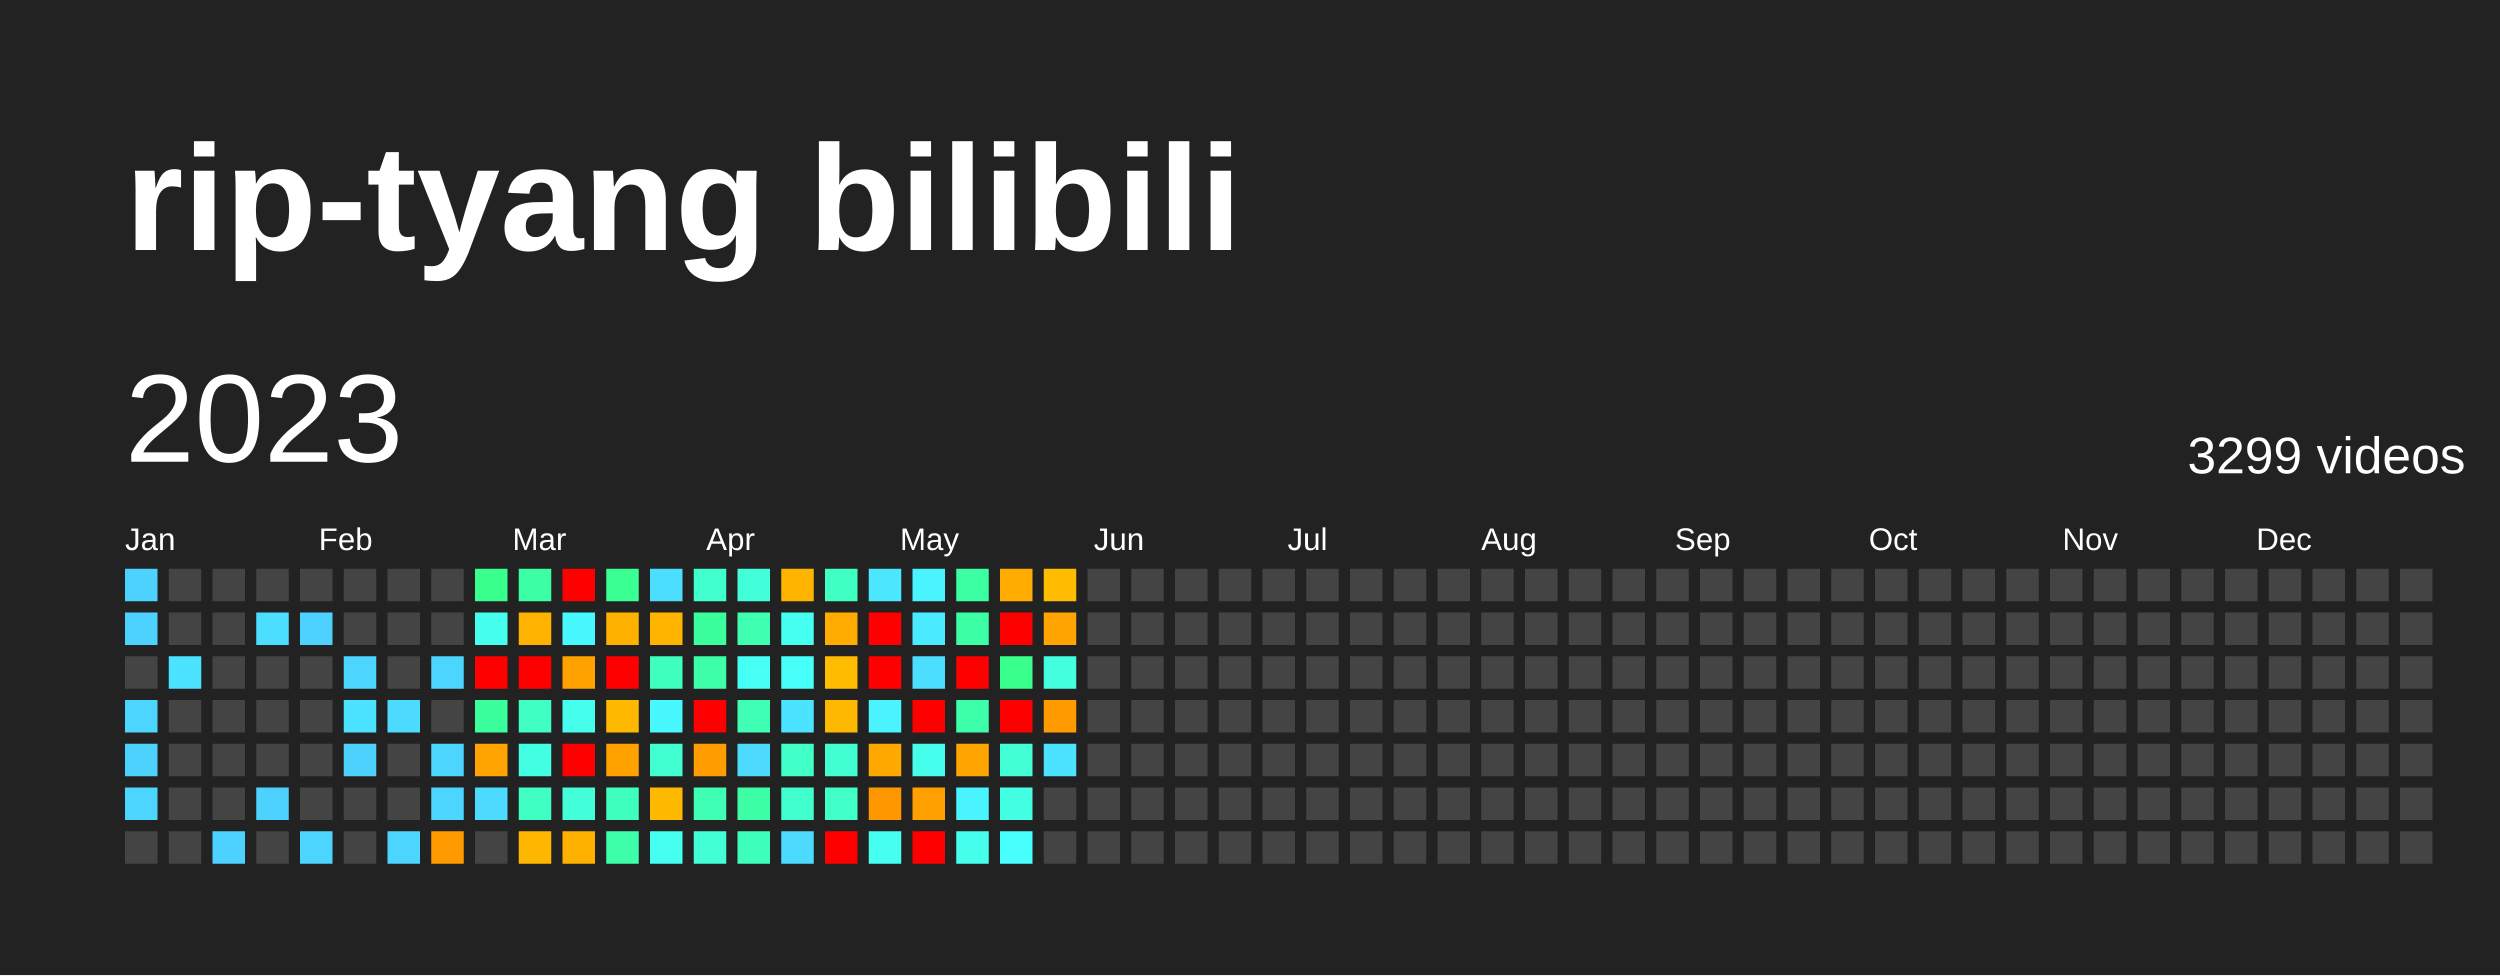
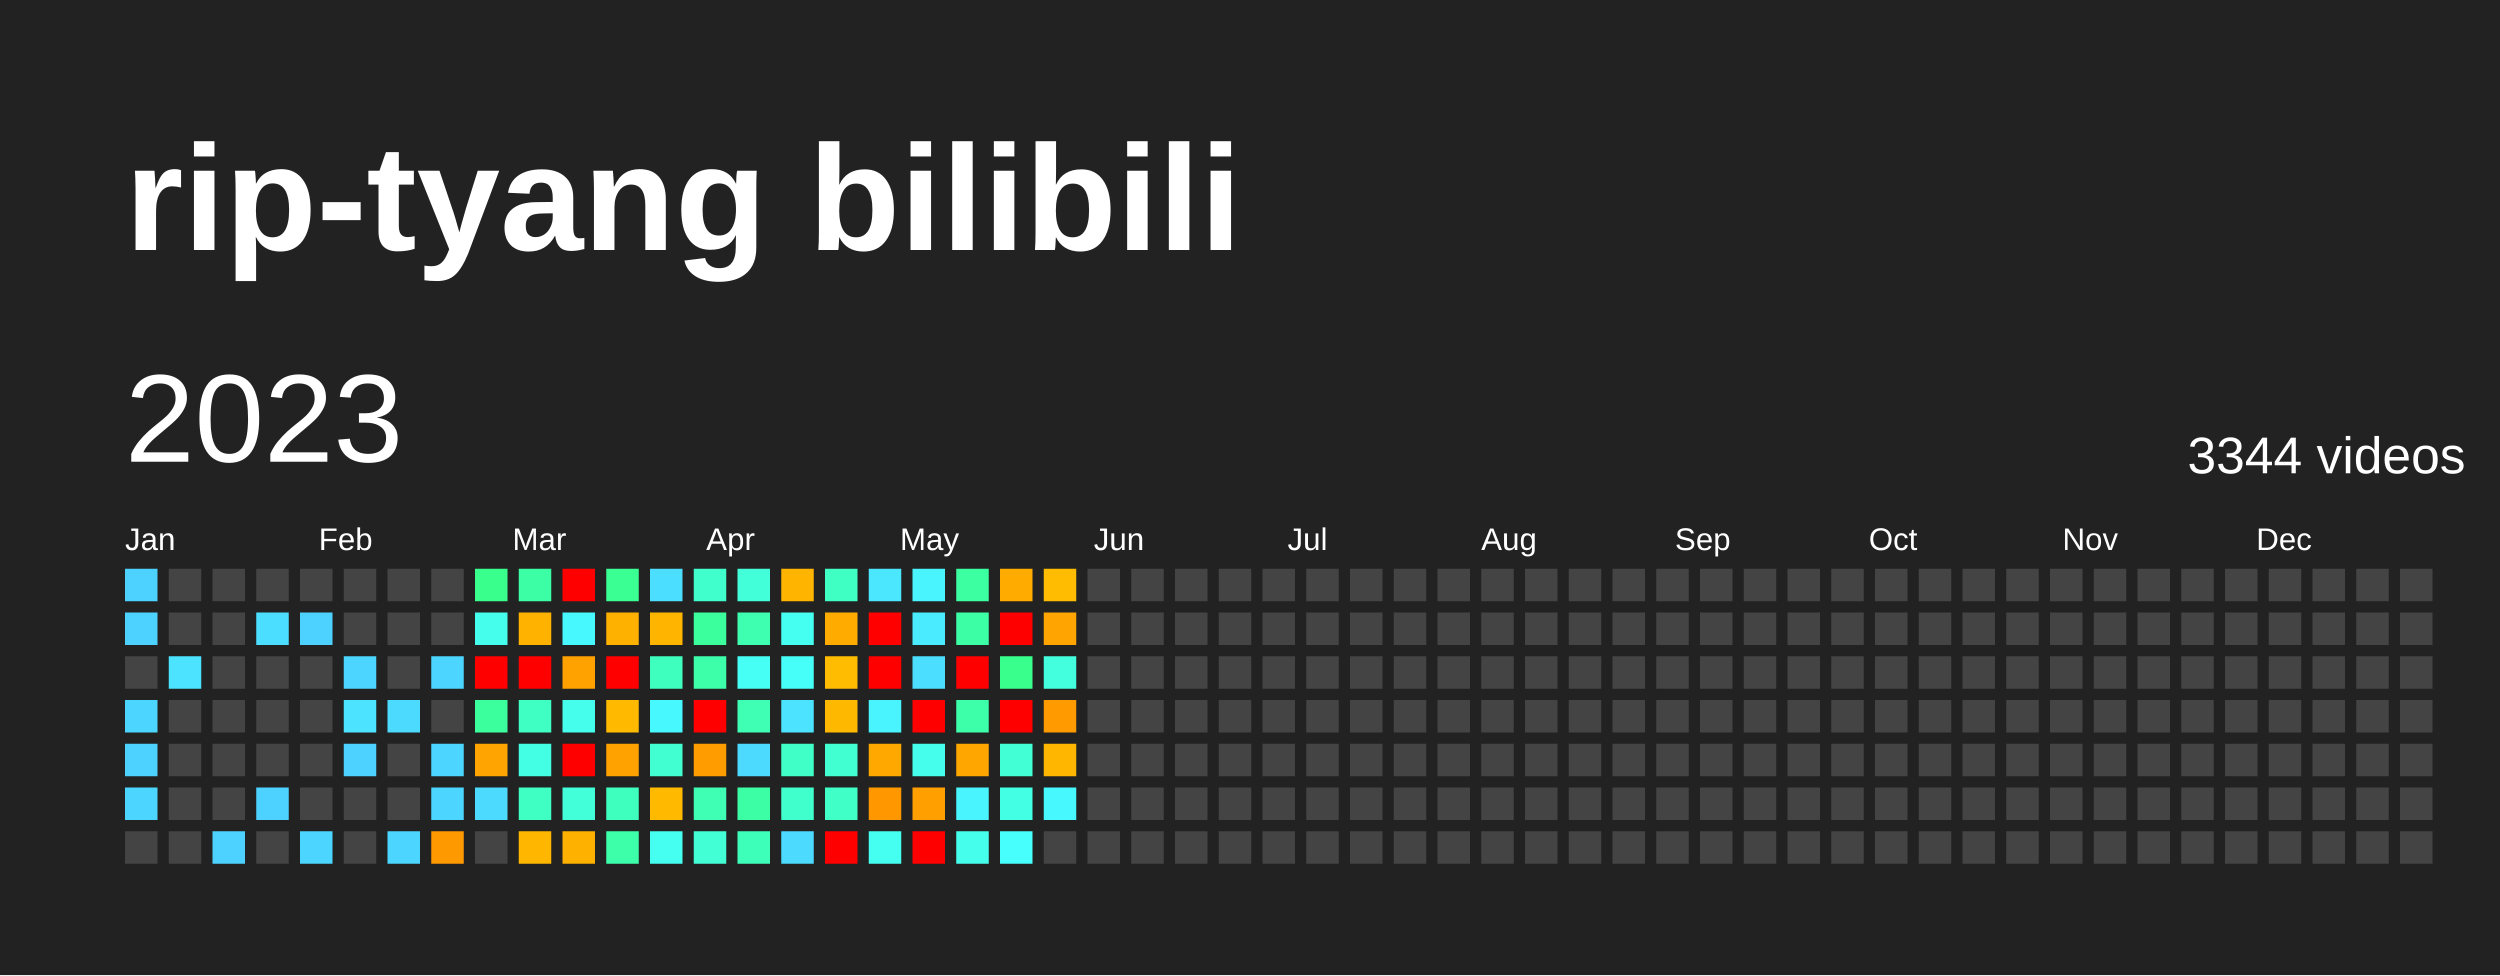
<svg xmlns="http://www.w3.org/2000/svg" baseProfile="full" height="78mm" version="1.1" viewBox="0,0,200,78" width="200mm">
  <defs />
  <rect fill="#222222" height="78" width="200" x="0" y="0" />
  <text fill="#FFFFFF" style="font-size:12px; font-family:Arial; font-weight:bold;" x="10" y="20">rip-tyang bilibili</text>
  <text dominant-baseline="hanging" fill="#FFFFFF" style="font-size:10.0px; font-family:Arial;" x="10" y="30">2023</text>
-   <text dominant-baseline="hanging" fill="#FFFFFF" style="font-size:4.125px; font-family:Arial;" x="175" y="35">3299 videos</text>
+   <text dominant-baseline="hanging" fill="#FFFFFF" style="font-size:4.125px; font-family:Arial;" x="175" y="35">3344 videos</text>
  <text fill="#FFFFFF" style="font-size:2.5px; font-family:Arial" x="10.0" y="44">Jan</text>
  <text fill="#FFFFFF" style="font-size:2.5px; font-family:Arial" x="25.5" y="44">Feb</text>
  <text fill="#FFFFFF" style="font-size:2.5px; font-family:Arial" x="41.0" y="44">Mar</text>
  <text fill="#FFFFFF" style="font-size:2.5px; font-family:Arial" x="56.5" y="44">Apr</text>
  <text fill="#FFFFFF" style="font-size:2.5px; font-family:Arial" x="72.0" y="44">May</text>
  <text fill="#FFFFFF" style="font-size:2.5px; font-family:Arial" x="87.5" y="44">Jun</text>
  <text fill="#FFFFFF" style="font-size:2.5px; font-family:Arial" x="103.0" y="44">Jul</text>
  <text fill="#FFFFFF" style="font-size:2.5px; font-family:Arial" x="118.5" y="44">Aug</text>
  <text fill="#FFFFFF" style="font-size:2.5px; font-family:Arial" x="134.0" y="44">Sep</text>
  <text fill="#FFFFFF" style="font-size:2.5px; font-family:Arial" x="149.5" y="44">Oct</text>
  <text fill="#FFFFFF" style="font-size:2.5px; font-family:Arial" x="165.0" y="44">Nov</text>
  <text fill="#FFFFFF" style="font-size:2.5px; font-family:Arial" x="180.5" y="44">Dec</text>
  <rect fill="#4dd2ff" height="2.6" width="2.6" x="10.0" y="45.5" />
  <rect fill="#4dd2ff" height="2.6" width="2.6" x="10.0" y="49.0" />
  <rect fill="#444444" height="2.6" width="2.6" x="10.0" y="52.5" />
  <rect fill="#4cd6ff" height="2.6" width="2.6" x="10.0" y="56.0" />
  <rect fill="#4dd2ff" height="2.6" width="2.6" x="10.0" y="59.5" />
  <rect fill="#4cd6ff" height="2.6" width="2.6" x="10.0" y="63.0" />
  <rect fill="#444444" height="2.6" width="2.6" x="10.0" y="66.5" />
  <rect fill="#444444" height="2.6" width="2.6" x="13.5" y="45.5" />
  <rect fill="#444444" height="2.6" width="2.6" x="13.5" y="49.0" />
  <rect fill="#4be3ff" height="2.6" width="2.6" x="13.5" y="52.5" />
  <rect fill="#444444" height="2.6" width="2.6" x="13.5" y="56.0" />
  <rect fill="#444444" height="2.6" width="2.6" x="13.5" y="59.5" />
  <rect fill="#444444" height="2.6" width="2.6" x="13.5" y="63.0" />
  <rect fill="#444444" height="2.6" width="2.6" x="13.5" y="66.5" />
  <rect fill="#444444" height="2.6" width="2.6" x="17.0" y="45.5" />
  <rect fill="#444444" height="2.6" width="2.6" x="17.0" y="49.0" />
  <rect fill="#444444" height="2.6" width="2.6" x="17.0" y="52.5" />
  <rect fill="#444444" height="2.6" width="2.6" x="17.0" y="56.0" />
  <rect fill="#444444" height="2.6" width="2.6" x="17.0" y="59.5" />
  <rect fill="#444444" height="2.6" width="2.6" x="17.0" y="63.0" />
  <rect fill="#4dd2ff" height="2.6" width="2.6" x="17.0" y="66.5" />
  <rect fill="#444444" height="2.6" width="2.6" x="20.5" y="45.5" />
  <rect fill="#4bdeff" height="2.6" width="2.6" x="20.5" y="49.0" />
  <rect fill="#444444" height="2.6" width="2.6" x="20.5" y="52.5" />
  <rect fill="#444444" height="2.6" width="2.6" x="20.5" y="56.0" />
  <rect fill="#444444" height="2.6" width="2.6" x="20.5" y="59.5" />
  <rect fill="#4dd2ff" height="2.6" width="2.6" x="20.5" y="63.0" />
  <rect fill="#444444" height="2.6" width="2.6" x="20.5" y="66.5" />
  <rect fill="#444444" height="2.6" width="2.6" x="24.0" y="45.5" />
  <rect fill="#4dd2ff" height="2.6" width="2.6" x="24.0" y="49.0" />
  <rect fill="#444444" height="2.6" width="2.6" x="24.0" y="52.5" />
  <rect fill="#444444" height="2.6" width="2.6" x="24.0" y="56.0" />
  <rect fill="#444444" height="2.6" width="2.6" x="24.0" y="59.5" />
  <rect fill="#444444" height="2.6" width="2.6" x="24.0" y="63.0" />
  <rect fill="#4cd6ff" height="2.6" width="2.6" x="24.0" y="66.5" />
  <rect fill="#444444" height="2.6" width="2.6" x="27.5" y="45.5" />
  <rect fill="#444444" height="2.6" width="2.6" x="27.5" y="49.0" />
  <rect fill="#4cd6ff" height="2.6" width="2.6" x="27.5" y="52.5" />
  <rect fill="#4be3ff" height="2.6" width="2.6" x="27.5" y="56.0" />
  <rect fill="#4dd2ff" height="2.6" width="2.6" x="27.5" y="59.5" />
  <rect fill="#444444" height="2.6" width="2.6" x="27.5" y="63.0" />
  <rect fill="#444444" height="2.6" width="2.6" x="27.5" y="66.5" />
  <rect fill="#444444" height="2.6" width="2.6" x="31.0" y="45.5" />
  <rect fill="#444444" height="2.6" width="2.6" x="31.0" y="49.0" />
  <rect fill="#444444" height="2.6" width="2.6" x="31.0" y="52.5" />
  <rect fill="#4cdaff" height="2.6" width="2.6" x="31.0" y="56.0" />
  <rect fill="#444444" height="2.6" width="2.6" x="31.0" y="59.5" />
  <rect fill="#444444" height="2.6" width="2.6" x="31.0" y="63.0" />
  <rect fill="#4cd6ff" height="2.6" width="2.6" x="31.0" y="66.5" />
  <rect fill="#444444" height="2.6" width="2.6" x="34.5" y="45.5" />
  <rect fill="#444444" height="2.6" width="2.6" x="34.5" y="49.0" />
  <rect fill="#4cd6ff" height="2.6" width="2.6" x="34.5" y="52.5" />
  <rect fill="#444444" height="2.6" width="2.6" x="34.5" y="56.0" />
  <rect fill="#4cd6ff" height="2.6" width="2.6" x="34.5" y="59.5" />
  <rect fill="#4cd6ff" height="2.6" width="2.6" x="34.5" y="63.0" />
  <rect fill="#ff9900" height="2.6" width="2.6" x="34.5" y="66.5" />
  <rect fill="#39ff8d" height="2.6" width="2.6" x="38.0" y="45.5" />
  <rect fill="#45ffec" height="2.6" width="2.6" x="38.0" y="49.0" />
  <rect fill="red" height="2.6" width="2.6" x="38.0" y="52.5" />
  <rect fill="#3bff9c" height="2.6" width="2.6" x="38.0" y="56.0" />
  <rect fill="#ffa400" height="2.6" width="2.6" x="38.0" y="59.5" />
  <rect fill="#4cdaff" height="2.6" width="2.6" x="38.0" y="63.0" />
  <rect fill="#444444" height="2.6" width="2.6" x="38.0" y="66.5" />
  <rect fill="#3cffa5" height="2.6" width="2.6" x="41.5" y="45.5" />
  <rect fill="#ffb300" height="2.6" width="2.6" x="41.5" y="49.0" />
  <rect fill="red" height="2.6" width="2.6" x="41.5" y="52.5" />
  <rect fill="#40ffc2" height="2.6" width="2.6" x="41.5" y="56.0" />
  <rect fill="#43ffe3" height="2.6" width="2.6" x="41.5" y="59.5" />
  <rect fill="#40ffc2" height="2.6" width="2.6" x="41.5" y="63.0" />
  <rect fill="#ffb600" height="2.6" width="2.6" x="41.5" y="66.5" />
  <rect fill="red" height="2.6" width="2.6" x="45.0" y="45.5" />
  <rect fill="#48f8ff" height="2.6" width="2.6" x="45.0" y="49.0" />
  <rect fill="#ffa200" height="2.6" width="2.6" x="45.0" y="52.5" />
  <rect fill="#45ffec" height="2.6" width="2.6" x="45.0" y="56.0" />
  <rect fill="red" height="2.6" width="2.6" x="45.0" y="59.5" />
  <rect fill="#42ffda" height="2.6" width="2.6" x="45.0" y="63.0" />
  <rect fill="#ffb100" height="2.6" width="2.6" x="45.0" y="66.5" />
  <rect fill="#3aff92" height="2.6" width="2.6" x="48.5" y="45.5" />
  <rect fill="#ffb100" height="2.6" width="2.6" x="48.5" y="49.0" />
  <rect fill="red" height="2.6" width="2.6" x="48.5" y="52.5" />
  <rect fill="#ffba00" height="2.6" width="2.6" x="48.5" y="56.0" />
  <rect fill="#ffa200" height="2.6" width="2.6" x="48.5" y="59.5" />
  <rect fill="#3fffbe" height="2.6" width="2.6" x="48.5" y="63.0" />
  <rect fill="#3dffaa" height="2.6" width="2.6" x="48.5" y="66.5" />
  <rect fill="#4bdeff" height="2.6" width="2.6" x="52.0" y="45.5" />
  <rect fill="#ffb500" height="2.6" width="2.6" x="52.0" y="49.0" />
  <rect fill="#3fffbe" height="2.6" width="2.6" x="52.0" y="52.5" />
  <rect fill="#48f8ff" height="2.6" width="2.6" x="52.0" y="56.0" />
  <rect fill="#41ffd0" height="2.6" width="2.6" x="52.0" y="59.5" />
  <rect fill="#ffba00" height="2.6" width="2.6" x="52.0" y="63.0" />
  <rect fill="#45fff0" height="2.6" width="2.6" x="52.0" y="66.5" />
  <rect fill="#41ffcc" height="2.6" width="2.6" x="55.5" y="45.5" />
  <rect fill="#3bff9c" height="2.6" width="2.6" x="55.5" y="49.0" />
  <rect fill="#3dffaa" height="2.6" width="2.6" x="55.5" y="52.5" />
  <rect fill="red" height="2.6" width="2.6" x="55.5" y="56.0" />
  <rect fill="#ff9c00" height="2.6" width="2.6" x="55.5" y="59.5" />
  <rect fill="#3effb4" height="2.6" width="2.6" x="55.5" y="63.0" />
  <rect fill="#42ffd5" height="2.6" width="2.6" x="55.5" y="66.5" />
  <rect fill="#42ffda" height="2.6" width="2.6" x="59.0" y="45.5" />
  <rect fill="#3dffaf" height="2.6" width="2.6" x="59.0" y="49.0" />
  <rect fill="#46fff5" height="2.6" width="2.6" x="59.0" y="52.5" />
  <rect fill="#3effb4" height="2.6" width="2.6" x="59.0" y="56.0" />
  <rect fill="#4cdaff" height="2.6" width="2.6" x="59.0" y="59.5" />
  <rect fill="#3cffa5" height="2.6" width="2.6" x="59.0" y="63.0" />
  <rect fill="#3effb9" height="2.6" width="2.6" x="59.0" y="66.5" />
  <rect fill="#ffb500" height="2.6" width="2.6" x="62.5" y="45.5" />
  <rect fill="#45fff0" height="2.6" width="2.6" x="62.5" y="49.0" />
  <rect fill="#46fff9" height="2.6" width="2.6" x="62.5" y="52.5" />
  <rect fill="#4be3ff" height="2.6" width="2.6" x="62.5" y="56.0" />
  <rect fill="#40ffc7" height="2.6" width="2.6" x="62.5" y="59.5" />
  <rect fill="#41ffcc" height="2.6" width="2.6" x="62.5" y="63.0" />
  <rect fill="#4cdaff" height="2.6" width="2.6" x="62.5" y="66.5" />
  <rect fill="#40ffc2" height="2.6" width="2.6" x="66.0" y="45.5" />
  <rect fill="#ffab00" height="2.6" width="2.6" x="66.0" y="49.0" />
  <rect fill="#ffbc00" height="2.6" width="2.6" x="66.0" y="52.5" />
  <rect fill="#ffb800" height="2.6" width="2.6" x="66.0" y="56.0" />
  <rect fill="#41ffd0" height="2.6" width="2.6" x="66.0" y="59.5" />
  <rect fill="#40ffc7" height="2.6" width="2.6" x="66.0" y="63.0" />
  <rect fill="red" height="2.6" width="2.6" x="66.0" y="66.5" />
  <rect fill="#4ae7ff" height="2.6" width="2.6" x="69.5" y="45.5" />
  <rect fill="red" height="2.6" width="2.6" x="69.5" y="49.0" />
  <rect fill="red" height="2.6" width="2.6" x="69.5" y="52.5" />
  <rect fill="#49f4ff" height="2.6" width="2.6" x="69.5" y="56.0" />
  <rect fill="#ffa900" height="2.6" width="2.6" x="69.5" y="59.5" />
  <rect fill="#ff9700" height="2.6" width="2.6" x="69.5" y="63.0" />
  <rect fill="#45fff0" height="2.6" width="2.6" x="69.5" y="66.5" />
  <rect fill="#49f4ff" height="2.6" width="2.6" x="73.0" y="45.5" />
  <rect fill="#4aebff" height="2.6" width="2.6" x="73.0" y="49.0" />
  <rect fill="#4bdeff" height="2.6" width="2.6" x="73.0" y="52.5" />
  <rect fill="red" height="2.6" width="2.6" x="73.0" y="56.0" />
  <rect fill="#45ffec" height="2.6" width="2.6" x="73.0" y="59.5" />
  <rect fill="#ffa000" height="2.6" width="2.6" x="73.0" y="63.0" />
  <rect fill="red" height="2.6" width="2.6" x="73.0" y="66.5" />
  <rect fill="#3cffa1" height="2.6" width="2.6" x="76.5" y="45.5" />
  <rect fill="#3cffa5" height="2.6" width="2.6" x="76.5" y="49.0" />
  <rect fill="red" height="2.6" width="2.6" x="76.5" y="52.5" />
  <rect fill="#3dffaa" height="2.6" width="2.6" x="76.5" y="56.0" />
  <rect fill="#ffa600" height="2.6" width="2.6" x="76.5" y="59.5" />
  <rect fill="#49f4ff" height="2.6" width="2.6" x="76.5" y="63.0" />
  <rect fill="#45ffec" height="2.6" width="2.6" x="76.5" y="66.5" />
  <rect fill="#ffab00" height="2.6" width="2.6" x="80.0" y="45.5" />
  <rect fill="red" height="2.6" width="2.6" x="80.0" y="49.0" />
  <rect fill="#39ff8d" height="2.6" width="2.6" x="80.0" y="52.5" />
  <rect fill="red" height="2.6" width="2.6" x="80.0" y="56.0" />
  <rect fill="#42ffd5" height="2.6" width="2.6" x="80.0" y="59.5" />
  <rect fill="#43ffe3" height="2.6" width="2.6" x="80.0" y="63.0" />
  <rect fill="#47fffd" height="2.6" width="2.6" x="80.0" y="66.5" />
  <rect fill="#ffbc00" height="2.6" width="2.6" x="83.5" y="45.5" />
  <rect fill="#ffa400" height="2.6" width="2.6" x="83.5" y="49.0" />
  <rect fill="#43ffde" height="2.6" width="2.6" x="83.5" y="52.5" />
  <rect fill="#ff9a00" height="2.6" width="2.6" x="83.5" y="56.0" />
-   <rect fill="#4be3ff" height="2.6" width="2.6" x="83.5" y="59.5" />
-   <rect fill="#444444" height="2.6" width="2.6" x="83.5" y="63.0" />
+   <rect fill="#ffb600" height="2.6" width="2.6" x="83.5" y="59.5" />
+   <rect fill="#48f8ff" height="2.6" width="2.6" x="83.5" y="63.0" />
  <rect fill="#444444" height="2.6" width="2.6" x="83.5" y="66.5" />
  <rect fill="#444444" height="2.6" width="2.6" x="87.0" y="45.5" />
  <rect fill="#444444" height="2.6" width="2.6" x="87.0" y="49.0" />
  <rect fill="#444444" height="2.6" width="2.6" x="87.0" y="52.5" />
  <rect fill="#444444" height="2.6" width="2.6" x="87.0" y="56.0" />
  <rect fill="#444444" height="2.6" width="2.6" x="87.0" y="59.5" />
  <rect fill="#444444" height="2.6" width="2.6" x="87.0" y="63.0" />
  <rect fill="#444444" height="2.6" width="2.6" x="87.0" y="66.5" />
  <rect fill="#444444" height="2.6" width="2.6" x="90.5" y="45.5" />
  <rect fill="#444444" height="2.6" width="2.6" x="90.5" y="49.0" />
  <rect fill="#444444" height="2.6" width="2.6" x="90.5" y="52.5" />
  <rect fill="#444444" height="2.6" width="2.6" x="90.5" y="56.0" />
  <rect fill="#444444" height="2.6" width="2.6" x="90.5" y="59.5" />
  <rect fill="#444444" height="2.6" width="2.6" x="90.5" y="63.0" />
  <rect fill="#444444" height="2.6" width="2.6" x="90.5" y="66.5" />
  <rect fill="#444444" height="2.6" width="2.6" x="94.0" y="45.5" />
  <rect fill="#444444" height="2.6" width="2.6" x="94.0" y="49.0" />
  <rect fill="#444444" height="2.6" width="2.6" x="94.0" y="52.5" />
  <rect fill="#444444" height="2.6" width="2.6" x="94.0" y="56.0" />
  <rect fill="#444444" height="2.6" width="2.6" x="94.0" y="59.5" />
  <rect fill="#444444" height="2.6" width="2.6" x="94.0" y="63.0" />
  <rect fill="#444444" height="2.6" width="2.6" x="94.0" y="66.5" />
  <rect fill="#444444" height="2.6" width="2.6" x="97.5" y="45.5" />
  <rect fill="#444444" height="2.6" width="2.6" x="97.5" y="49.0" />
  <rect fill="#444444" height="2.6" width="2.6" x="97.5" y="52.5" />
  <rect fill="#444444" height="2.6" width="2.6" x="97.5" y="56.0" />
  <rect fill="#444444" height="2.6" width="2.6" x="97.5" y="59.5" />
  <rect fill="#444444" height="2.6" width="2.6" x="97.5" y="63.0" />
  <rect fill="#444444" height="2.6" width="2.6" x="97.5" y="66.5" />
  <rect fill="#444444" height="2.6" width="2.6" x="101.0" y="45.5" />
  <rect fill="#444444" height="2.6" width="2.6" x="101.0" y="49.0" />
  <rect fill="#444444" height="2.6" width="2.6" x="101.0" y="52.5" />
  <rect fill="#444444" height="2.6" width="2.6" x="101.0" y="56.0" />
  <rect fill="#444444" height="2.6" width="2.6" x="101.0" y="59.5" />
  <rect fill="#444444" height="2.6" width="2.6" x="101.0" y="63.0" />
  <rect fill="#444444" height="2.6" width="2.6" x="101.0" y="66.5" />
  <rect fill="#444444" height="2.6" width="2.6" x="104.5" y="45.5" />
  <rect fill="#444444" height="2.6" width="2.6" x="104.5" y="49.0" />
  <rect fill="#444444" height="2.6" width="2.6" x="104.5" y="52.5" />
  <rect fill="#444444" height="2.6" width="2.6" x="104.5" y="56.0" />
  <rect fill="#444444" height="2.6" width="2.6" x="104.5" y="59.5" />
  <rect fill="#444444" height="2.6" width="2.6" x="104.5" y="63.0" />
  <rect fill="#444444" height="2.6" width="2.6" x="104.5" y="66.5" />
  <rect fill="#444444" height="2.6" width="2.6" x="108.0" y="45.5" />
  <rect fill="#444444" height="2.6" width="2.6" x="108.0" y="49.0" />
  <rect fill="#444444" height="2.6" width="2.6" x="108.0" y="52.5" />
  <rect fill="#444444" height="2.6" width="2.6" x="108.0" y="56.0" />
  <rect fill="#444444" height="2.6" width="2.6" x="108.0" y="59.5" />
  <rect fill="#444444" height="2.6" width="2.6" x="108.0" y="63.0" />
  <rect fill="#444444" height="2.6" width="2.6" x="108.0" y="66.5" />
  <rect fill="#444444" height="2.6" width="2.6" x="111.5" y="45.5" />
  <rect fill="#444444" height="2.6" width="2.6" x="111.5" y="49.0" />
  <rect fill="#444444" height="2.6" width="2.6" x="111.5" y="52.5" />
  <rect fill="#444444" height="2.6" width="2.6" x="111.5" y="56.0" />
  <rect fill="#444444" height="2.6" width="2.6" x="111.5" y="59.5" />
  <rect fill="#444444" height="2.6" width="2.6" x="111.5" y="63.0" />
  <rect fill="#444444" height="2.6" width="2.6" x="111.5" y="66.5" />
  <rect fill="#444444" height="2.6" width="2.6" x="115.0" y="45.5" />
  <rect fill="#444444" height="2.6" width="2.6" x="115.0" y="49.0" />
  <rect fill="#444444" height="2.6" width="2.6" x="115.0" y="52.5" />
  <rect fill="#444444" height="2.6" width="2.6" x="115.0" y="56.0" />
  <rect fill="#444444" height="2.6" width="2.6" x="115.0" y="59.5" />
  <rect fill="#444444" height="2.6" width="2.6" x="115.0" y="63.0" />
  <rect fill="#444444" height="2.6" width="2.6" x="115.0" y="66.5" />
  <rect fill="#444444" height="2.6" width="2.6" x="118.5" y="45.5" />
  <rect fill="#444444" height="2.6" width="2.6" x="118.5" y="49.0" />
  <rect fill="#444444" height="2.6" width="2.6" x="118.5" y="52.5" />
  <rect fill="#444444" height="2.6" width="2.6" x="118.5" y="56.0" />
  <rect fill="#444444" height="2.6" width="2.6" x="118.5" y="59.5" />
  <rect fill="#444444" height="2.6" width="2.6" x="118.5" y="63.0" />
  <rect fill="#444444" height="2.6" width="2.6" x="118.5" y="66.5" />
  <rect fill="#444444" height="2.6" width="2.6" x="122.0" y="45.5" />
  <rect fill="#444444" height="2.6" width="2.6" x="122.0" y="49.0" />
  <rect fill="#444444" height="2.6" width="2.6" x="122.0" y="52.5" />
  <rect fill="#444444" height="2.6" width="2.6" x="122.0" y="56.0" />
  <rect fill="#444444" height="2.6" width="2.6" x="122.0" y="59.5" />
  <rect fill="#444444" height="2.6" width="2.6" x="122.0" y="63.0" />
  <rect fill="#444444" height="2.6" width="2.6" x="122.0" y="66.5" />
  <rect fill="#444444" height="2.6" width="2.6" x="125.5" y="45.5" />
  <rect fill="#444444" height="2.6" width="2.6" x="125.5" y="49.0" />
  <rect fill="#444444" height="2.6" width="2.6" x="125.5" y="52.5" />
  <rect fill="#444444" height="2.6" width="2.6" x="125.5" y="56.0" />
  <rect fill="#444444" height="2.6" width="2.6" x="125.5" y="59.5" />
  <rect fill="#444444" height="2.6" width="2.6" x="125.5" y="63.0" />
  <rect fill="#444444" height="2.6" width="2.6" x="125.5" y="66.5" />
  <rect fill="#444444" height="2.6" width="2.6" x="129.0" y="45.5" />
  <rect fill="#444444" height="2.6" width="2.6" x="129.0" y="49.0" />
  <rect fill="#444444" height="2.6" width="2.6" x="129.0" y="52.5" />
  <rect fill="#444444" height="2.6" width="2.6" x="129.0" y="56.0" />
  <rect fill="#444444" height="2.6" width="2.6" x="129.0" y="59.5" />
  <rect fill="#444444" height="2.6" width="2.6" x="129.0" y="63.0" />
  <rect fill="#444444" height="2.6" width="2.6" x="129.0" y="66.5" />
  <rect fill="#444444" height="2.6" width="2.6" x="132.5" y="45.5" />
  <rect fill="#444444" height="2.6" width="2.6" x="132.5" y="49.0" />
  <rect fill="#444444" height="2.6" width="2.6" x="132.5" y="52.5" />
  <rect fill="#444444" height="2.6" width="2.6" x="132.5" y="56.0" />
  <rect fill="#444444" height="2.6" width="2.6" x="132.5" y="59.5" />
  <rect fill="#444444" height="2.6" width="2.6" x="132.5" y="63.0" />
  <rect fill="#444444" height="2.6" width="2.6" x="132.5" y="66.5" />
  <rect fill="#444444" height="2.6" width="2.6" x="136.0" y="45.5" />
  <rect fill="#444444" height="2.6" width="2.6" x="136.0" y="49.0" />
  <rect fill="#444444" height="2.6" width="2.6" x="136.0" y="52.5" />
  <rect fill="#444444" height="2.6" width="2.6" x="136.0" y="56.0" />
  <rect fill="#444444" height="2.6" width="2.6" x="136.0" y="59.5" />
  <rect fill="#444444" height="2.6" width="2.6" x="136.0" y="63.0" />
  <rect fill="#444444" height="2.6" width="2.6" x="136.0" y="66.5" />
  <rect fill="#444444" height="2.6" width="2.6" x="139.5" y="45.5" />
  <rect fill="#444444" height="2.6" width="2.6" x="139.5" y="49.0" />
  <rect fill="#444444" height="2.6" width="2.6" x="139.5" y="52.5" />
  <rect fill="#444444" height="2.6" width="2.6" x="139.5" y="56.0" />
  <rect fill="#444444" height="2.6" width="2.6" x="139.5" y="59.5" />
  <rect fill="#444444" height="2.6" width="2.6" x="139.5" y="63.0" />
  <rect fill="#444444" height="2.6" width="2.6" x="139.5" y="66.5" />
  <rect fill="#444444" height="2.6" width="2.6" x="143.0" y="45.5" />
  <rect fill="#444444" height="2.6" width="2.6" x="143.0" y="49.0" />
  <rect fill="#444444" height="2.6" width="2.6" x="143.0" y="52.5" />
  <rect fill="#444444" height="2.6" width="2.6" x="143.0" y="56.0" />
  <rect fill="#444444" height="2.6" width="2.6" x="143.0" y="59.5" />
  <rect fill="#444444" height="2.6" width="2.6" x="143.0" y="63.0" />
  <rect fill="#444444" height="2.6" width="2.6" x="143.0" y="66.5" />
  <rect fill="#444444" height="2.6" width="2.6" x="146.5" y="45.5" />
  <rect fill="#444444" height="2.6" width="2.6" x="146.5" y="49.0" />
  <rect fill="#444444" height="2.6" width="2.6" x="146.5" y="52.5" />
  <rect fill="#444444" height="2.6" width="2.6" x="146.5" y="56.0" />
  <rect fill="#444444" height="2.6" width="2.6" x="146.5" y="59.5" />
  <rect fill="#444444" height="2.6" width="2.6" x="146.5" y="63.0" />
  <rect fill="#444444" height="2.6" width="2.6" x="146.5" y="66.5" />
  <rect fill="#444444" height="2.6" width="2.6" x="150.0" y="45.5" />
  <rect fill="#444444" height="2.6" width="2.6" x="150.0" y="49.0" />
  <rect fill="#444444" height="2.6" width="2.6" x="150.0" y="52.5" />
  <rect fill="#444444" height="2.6" width="2.6" x="150.0" y="56.0" />
  <rect fill="#444444" height="2.6" width="2.6" x="150.0" y="59.5" />
  <rect fill="#444444" height="2.6" width="2.6" x="150.0" y="63.0" />
  <rect fill="#444444" height="2.6" width="2.6" x="150.0" y="66.5" />
  <rect fill="#444444" height="2.6" width="2.6" x="153.5" y="45.5" />
  <rect fill="#444444" height="2.6" width="2.6" x="153.5" y="49.0" />
  <rect fill="#444444" height="2.6" width="2.6" x="153.5" y="52.5" />
  <rect fill="#444444" height="2.6" width="2.6" x="153.5" y="56.0" />
  <rect fill="#444444" height="2.6" width="2.6" x="153.5" y="59.5" />
  <rect fill="#444444" height="2.6" width="2.6" x="153.5" y="63.0" />
  <rect fill="#444444" height="2.6" width="2.6" x="153.5" y="66.5" />
  <rect fill="#444444" height="2.6" width="2.6" x="157.0" y="45.5" />
  <rect fill="#444444" height="2.6" width="2.6" x="157.0" y="49.0" />
  <rect fill="#444444" height="2.6" width="2.6" x="157.0" y="52.5" />
  <rect fill="#444444" height="2.6" width="2.6" x="157.0" y="56.0" />
  <rect fill="#444444" height="2.6" width="2.6" x="157.0" y="59.5" />
  <rect fill="#444444" height="2.6" width="2.6" x="157.0" y="63.0" />
  <rect fill="#444444" height="2.6" width="2.6" x="157.0" y="66.5" />
  <rect fill="#444444" height="2.6" width="2.6" x="160.5" y="45.5" />
  <rect fill="#444444" height="2.6" width="2.6" x="160.5" y="49.0" />
  <rect fill="#444444" height="2.6" width="2.6" x="160.5" y="52.5" />
  <rect fill="#444444" height="2.6" width="2.6" x="160.5" y="56.0" />
  <rect fill="#444444" height="2.6" width="2.6" x="160.5" y="59.5" />
  <rect fill="#444444" height="2.6" width="2.6" x="160.5" y="63.0" />
  <rect fill="#444444" height="2.6" width="2.6" x="160.5" y="66.5" />
  <rect fill="#444444" height="2.6" width="2.6" x="164.0" y="45.5" />
  <rect fill="#444444" height="2.6" width="2.6" x="164.0" y="49.0" />
  <rect fill="#444444" height="2.6" width="2.6" x="164.0" y="52.5" />
  <rect fill="#444444" height="2.6" width="2.6" x="164.0" y="56.0" />
  <rect fill="#444444" height="2.6" width="2.6" x="164.0" y="59.5" />
  <rect fill="#444444" height="2.6" width="2.6" x="164.0" y="63.0" />
  <rect fill="#444444" height="2.6" width="2.6" x="164.0" y="66.5" />
  <rect fill="#444444" height="2.6" width="2.6" x="167.5" y="45.5" />
  <rect fill="#444444" height="2.6" width="2.6" x="167.5" y="49.0" />
  <rect fill="#444444" height="2.6" width="2.6" x="167.5" y="52.5" />
  <rect fill="#444444" height="2.6" width="2.6" x="167.5" y="56.0" />
  <rect fill="#444444" height="2.6" width="2.6" x="167.5" y="59.5" />
  <rect fill="#444444" height="2.6" width="2.6" x="167.5" y="63.0" />
  <rect fill="#444444" height="2.6" width="2.6" x="167.5" y="66.5" />
  <rect fill="#444444" height="2.6" width="2.6" x="171.0" y="45.5" />
  <rect fill="#444444" height="2.6" width="2.6" x="171.0" y="49.0" />
  <rect fill="#444444" height="2.6" width="2.6" x="171.0" y="52.5" />
  <rect fill="#444444" height="2.6" width="2.6" x="171.0" y="56.0" />
  <rect fill="#444444" height="2.6" width="2.6" x="171.0" y="59.5" />
  <rect fill="#444444" height="2.6" width="2.6" x="171.0" y="63.0" />
  <rect fill="#444444" height="2.6" width="2.6" x="171.0" y="66.5" />
  <rect fill="#444444" height="2.6" width="2.6" x="174.5" y="45.5" />
  <rect fill="#444444" height="2.6" width="2.6" x="174.5" y="49.0" />
  <rect fill="#444444" height="2.6" width="2.6" x="174.5" y="52.5" />
  <rect fill="#444444" height="2.6" width="2.6" x="174.5" y="56.0" />
  <rect fill="#444444" height="2.6" width="2.6" x="174.5" y="59.5" />
  <rect fill="#444444" height="2.6" width="2.6" x="174.5" y="63.0" />
  <rect fill="#444444" height="2.6" width="2.6" x="174.5" y="66.5" />
  <rect fill="#444444" height="2.6" width="2.6" x="178.0" y="45.5" />
  <rect fill="#444444" height="2.6" width="2.6" x="178.0" y="49.0" />
  <rect fill="#444444" height="2.6" width="2.6" x="178.0" y="52.5" />
  <rect fill="#444444" height="2.6" width="2.6" x="178.0" y="56.0" />
  <rect fill="#444444" height="2.6" width="2.6" x="178.0" y="59.5" />
  <rect fill="#444444" height="2.6" width="2.6" x="178.0" y="63.0" />
  <rect fill="#444444" height="2.6" width="2.6" x="178.0" y="66.5" />
  <rect fill="#444444" height="2.6" width="2.6" x="181.5" y="45.5" />
  <rect fill="#444444" height="2.6" width="2.6" x="181.5" y="49.0" />
  <rect fill="#444444" height="2.6" width="2.6" x="181.5" y="52.5" />
  <rect fill="#444444" height="2.6" width="2.6" x="181.5" y="56.0" />
  <rect fill="#444444" height="2.6" width="2.6" x="181.5" y="59.5" />
  <rect fill="#444444" height="2.6" width="2.6" x="181.5" y="63.0" />
  <rect fill="#444444" height="2.6" width="2.6" x="181.5" y="66.5" />
  <rect fill="#444444" height="2.6" width="2.6" x="185.0" y="45.5" />
  <rect fill="#444444" height="2.6" width="2.6" x="185.0" y="49.0" />
  <rect fill="#444444" height="2.6" width="2.6" x="185.0" y="52.5" />
  <rect fill="#444444" height="2.6" width="2.6" x="185.0" y="56.0" />
  <rect fill="#444444" height="2.6" width="2.6" x="185.0" y="59.5" />
  <rect fill="#444444" height="2.6" width="2.6" x="185.0" y="63.0" />
  <rect fill="#444444" height="2.6" width="2.6" x="185.0" y="66.5" />
  <rect fill="#444444" height="2.6" width="2.6" x="188.5" y="45.5" />
  <rect fill="#444444" height="2.6" width="2.6" x="188.5" y="49.0" />
  <rect fill="#444444" height="2.6" width="2.6" x="188.5" y="52.5" />
  <rect fill="#444444" height="2.6" width="2.6" x="188.5" y="56.0" />
  <rect fill="#444444" height="2.6" width="2.6" x="188.5" y="59.5" />
  <rect fill="#444444" height="2.6" width="2.6" x="188.5" y="63.0" />
  <rect fill="#444444" height="2.6" width="2.6" x="188.5" y="66.5" />
  <rect fill="#444444" height="2.6" width="2.6" x="192.0" y="45.5" />
  <rect fill="#444444" height="2.6" width="2.6" x="192.0" y="49.0" />
  <rect fill="#444444" height="2.6" width="2.6" x="192.0" y="52.5" />
  <rect fill="#444444" height="2.6" width="2.6" x="192.0" y="56.0" />
  <rect fill="#444444" height="2.6" width="2.6" x="192.0" y="59.5" />
  <rect fill="#444444" height="2.6" width="2.6" x="192.0" y="63.0" />
  <rect fill="#444444" height="2.6" width="2.6" x="192.0" y="66.5" />
</svg>
